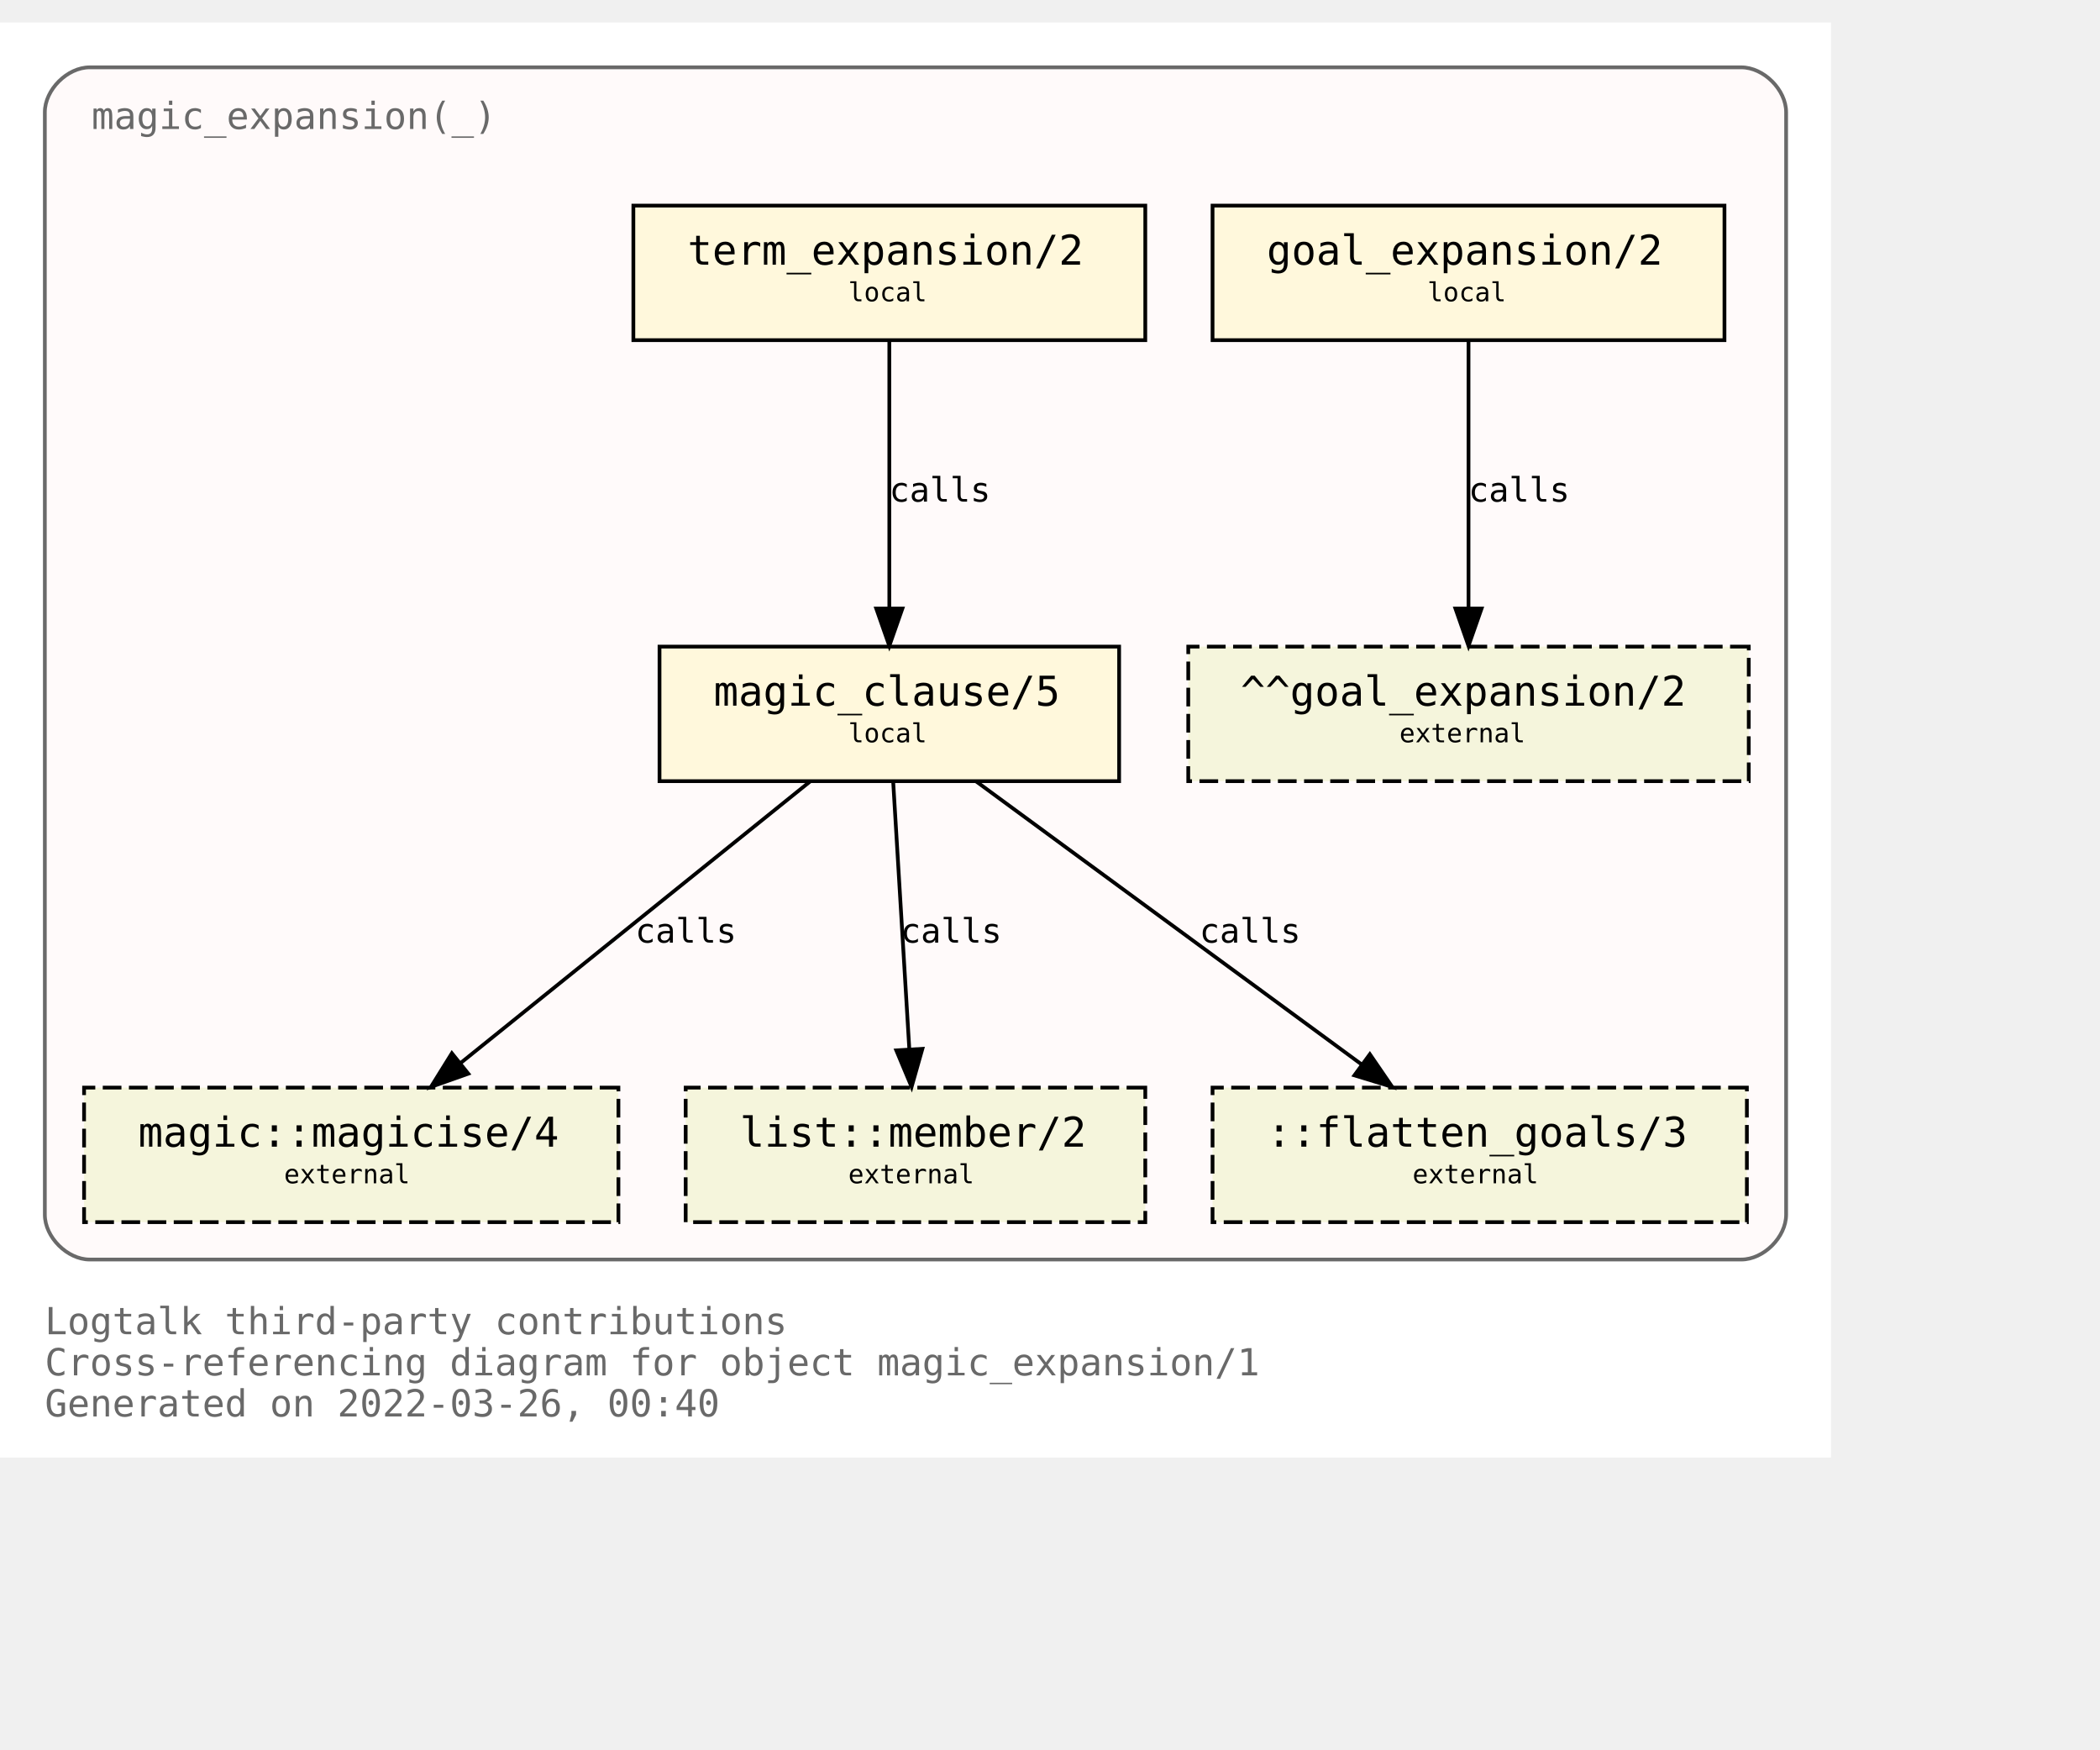
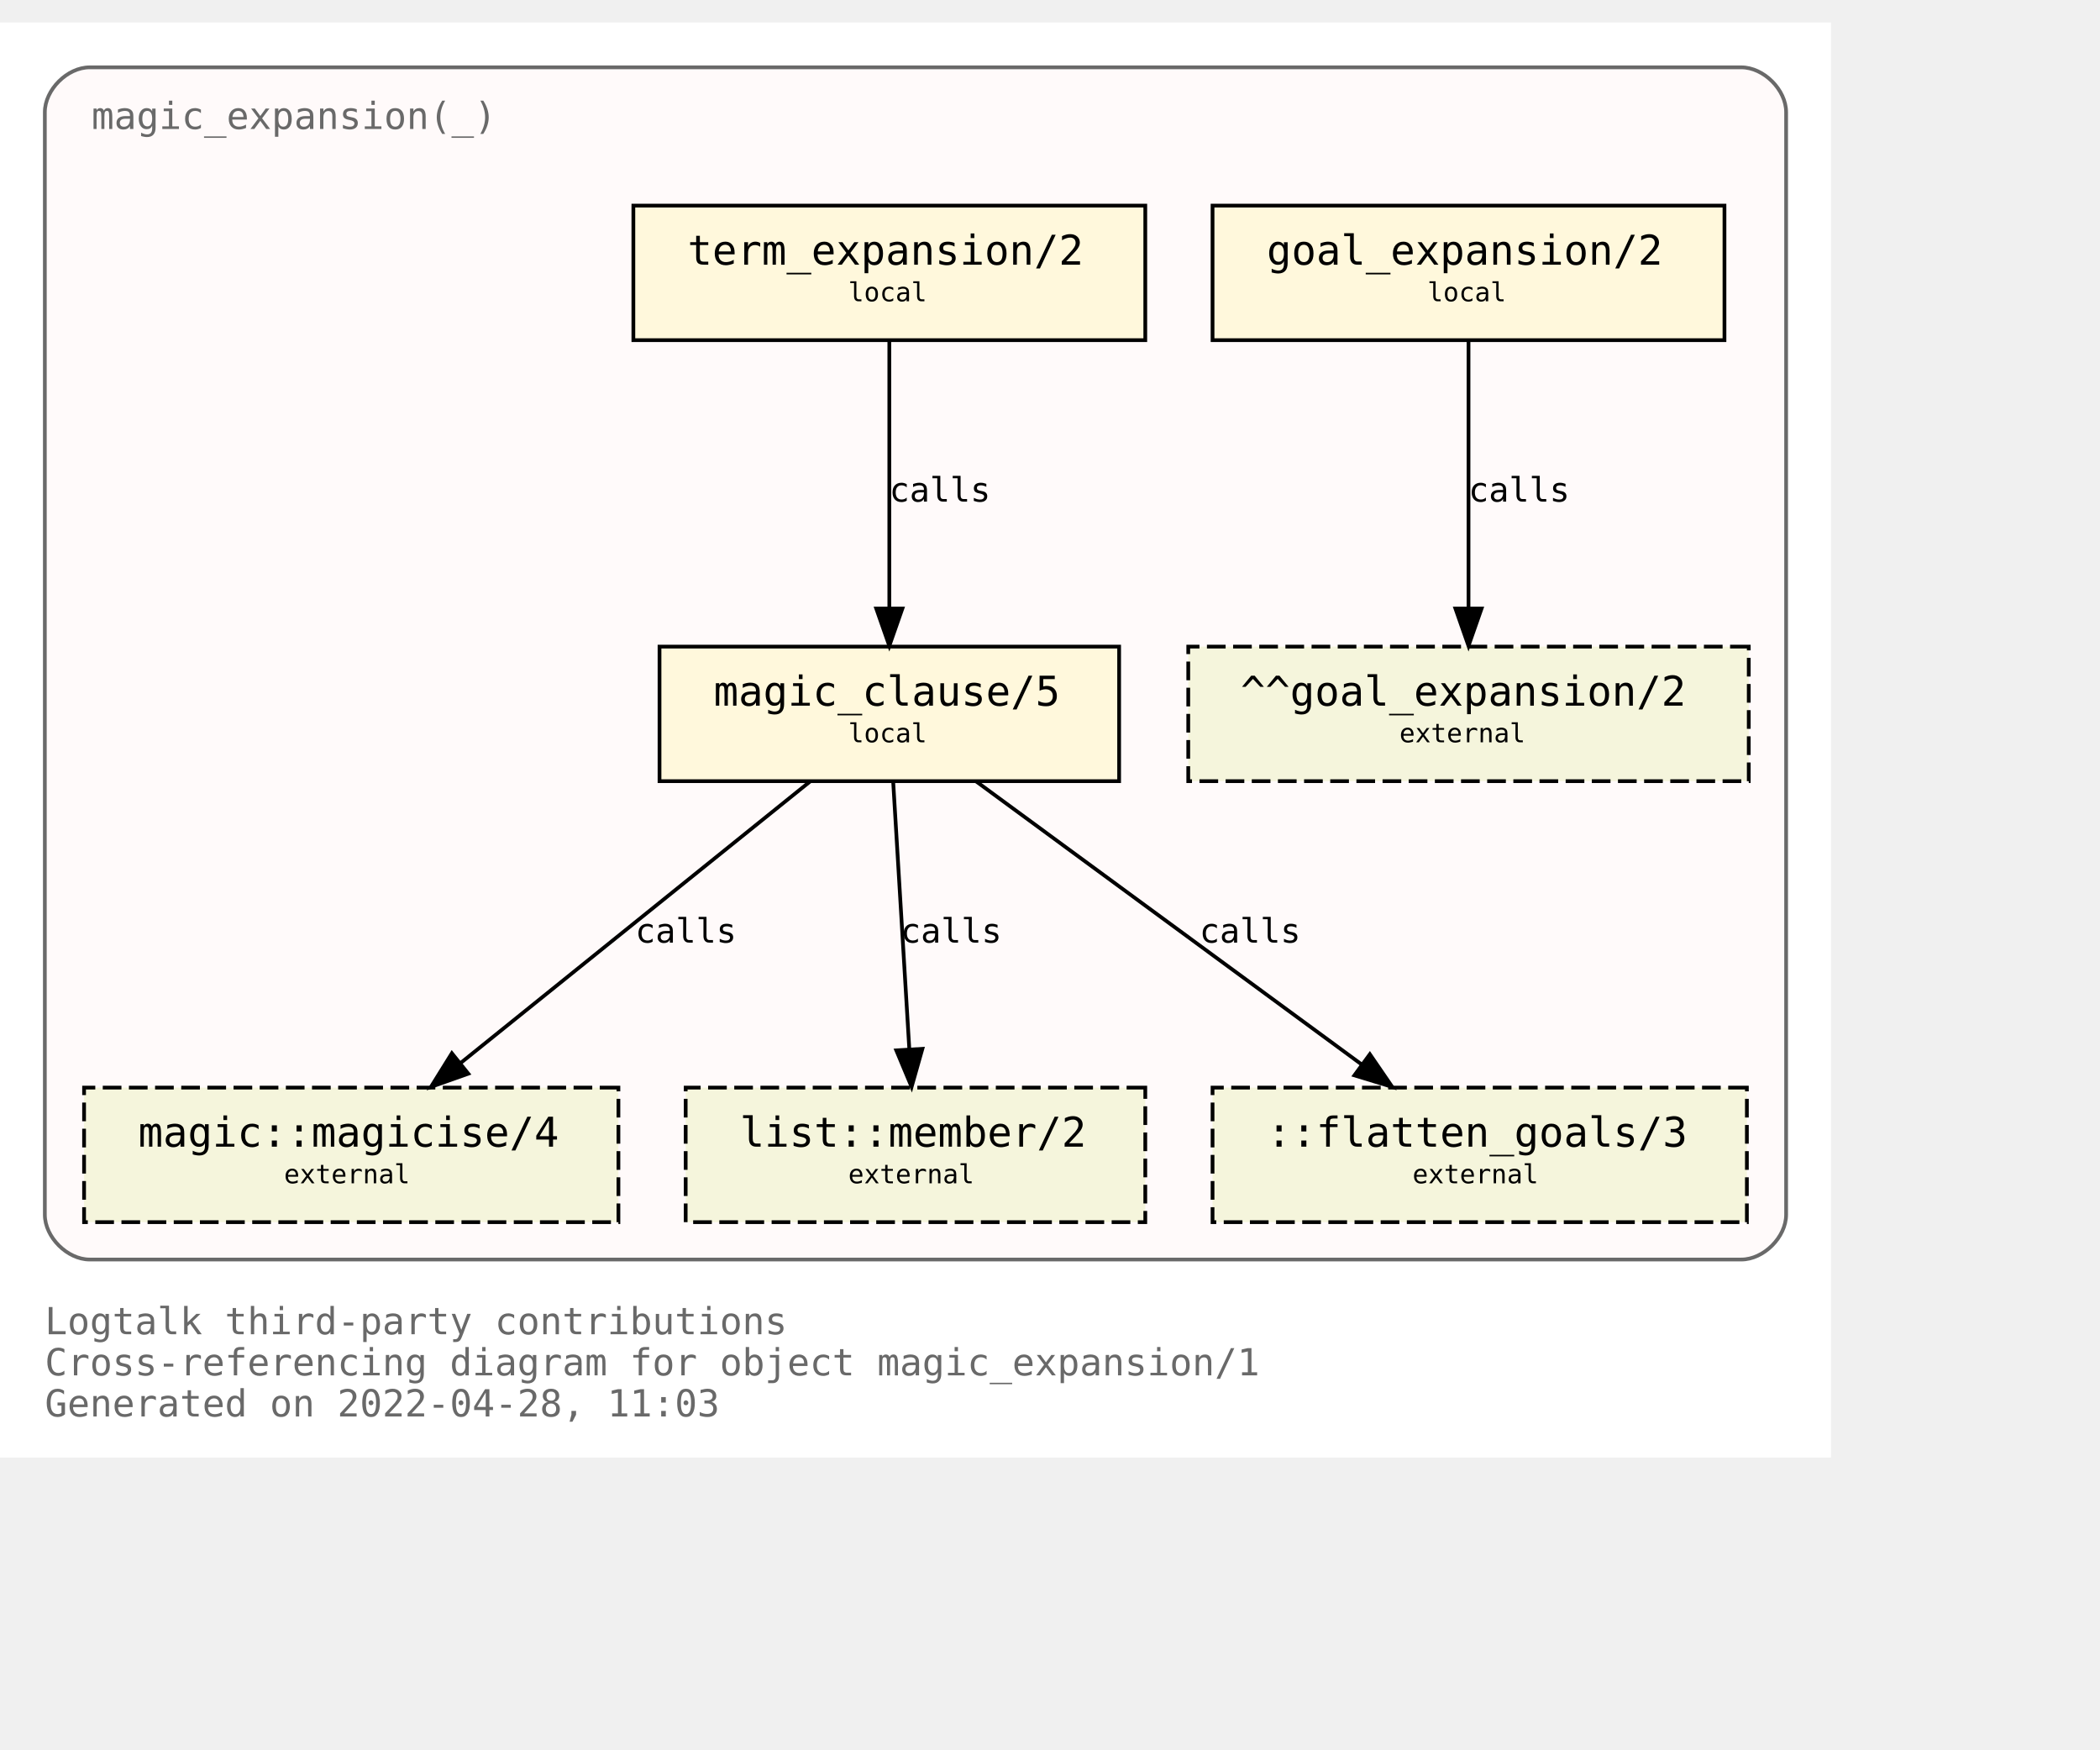
<svg xmlns="http://www.w3.org/2000/svg" xmlns:xlink="http://www.w3.org/1999/xlink" width="634pt" height="528pt" viewBox="72.00 72.00 562.00 456.00">
  <g id="graph0" class="graph" transform="scale(1 1) rotate(0) translate(76 452)">
    <polygon fill="white" stroke="transparent" points="-4,4 -4,-380 486,-380 486,4 -4,4" />
    <text text-anchor="start" x="8" y="-29" font-family="Monospace" font-size="10.00" fill="dimgray">Logtalk third-party contributions</text>
    <text text-anchor="start" x="8" y="-18" font-family="Monospace" font-size="10.00" fill="dimgray">Cross-referencing diagram for object magic_expansion/1</text>
-     <text text-anchor="start" x="8" y="-7" font-family="Monospace" font-size="10.00" fill="dimgray">Generated on 2022-03-26, 00:40</text>
+     <text text-anchor="start" x="8" y="-7" font-family="Monospace" font-size="10.00" fill="dimgray">Generated on 2022-04-28, 11:03</text>
    <g id="clust1" class="cluster">
      <g id="a_clust1">
        <a xlink:title="magic_expansion(_)">
          <path fill="snow" stroke="dimgray" d="M20,-49C20,-49 462,-49 462,-49 468,-49 474,-55 474,-61 474,-61 474,-356 474,-356 474,-362 468,-368 462,-368 462,-368 20,-368 20,-368 14,-368 8,-362 8,-356 8,-356 8,-61 8,-61 8,-55 14,-49 20,-49" />
          <g id="a_clust1_0">
-             <a xlink:href="https://github.com/LogtalkDotOrg/logtalk3/tree/4ee301d1ca3787243f93a14f2fae59d0d5ea6ba1/contributions/verdi_neruda/magic_expansion.lgt" xlink:title="https://github.com/LogtalkDotOrg/logtalk3/tree/4ee301d1ca3787243f93a14f2fae59d0d5ea6ba1/contributions/verdi_neruda/magic_expansion.lgt">
+             <a xlink:href="https://github.com/LogtalkDotOrg/logtalk3/tree/4d1badf2393d1a72157e74f0e3df92249e9200dd/contributions/verdi_neruda/magic_expansion.lgt" xlink:title="https://github.com/LogtalkDotOrg/logtalk3/tree/4d1badf2393d1a72157e74f0e3df92249e9200dd/contributions/verdi_neruda/magic_expansion.lgt">
              <text text-anchor="start" x="20.5" y="-351.5" font-family="Monospace" font-size="10.00" fill="dimgray">magic_expansion(_)</text>
            </a>
          </g>
        </a>
      </g>
    </g>
    <g id="node1" class="node">
      <g id="a_node1">
-         <a xlink:href="https://github.com/LogtalkDotOrg/logtalk3/tree/4ee301d1ca3787243f93a14f2fae59d0d5ea6ba1/contributions/verdi_neruda/magic_expansion.lgt#L51" xlink:title="https://github.com/LogtalkDotOrg/logtalk3/tree/4ee301d1ca3787243f93a14f2fae59d0d5ea6ba1/contributions/verdi_neruda/magic_expansion.lgt#L51">
+         <a xlink:href="https://github.com/LogtalkDotOrg/logtalk3/tree/4d1badf2393d1a72157e74f0e3df92249e9200dd/contributions/verdi_neruda/magic_expansion.lgt#L51" xlink:title="https://github.com/LogtalkDotOrg/logtalk3/tree/4d1badf2393d1a72157e74f0e3df92249e9200dd/contributions/verdi_neruda/magic_expansion.lgt#L51">
          <polygon fill="cornsilk" stroke="black" points="457.5,-331 320.5,-331 320.5,-295 457.5,-295 457.5,-331" />
          <text text-anchor="start" x="329" y="-315.8" font-family="Monospace" font-size="9.00"> </text>
          <text text-anchor="start" x="335" y="-315.2" font-family="Monospace" font-size="11.00">goal_expansion/2</text>
          <text text-anchor="start" x="444" y="-315.8" font-family="Monospace" font-size="9.00"> </text>
          <text text-anchor="start" x="329" y="-304.8" font-family="Monospace" font-size="9.00"> </text>
          <text text-anchor="start" x="378" y="-305.4" font-family="Monospace" font-size="7.00">local</text>
          <text text-anchor="start" x="444" y="-304.8" font-family="Monospace" font-size="9.00"> </text>
        </a>
      </g>
    </g>
    <g id="node7" class="node">
      <polygon fill="beige" stroke="black" stroke-dasharray="5,2" points="464,-213 314,-213 314,-177 464,-177 464,-213" />
      <text text-anchor="start" x="322" y="-197.8" font-family="Monospace" font-size="9.00"> </text>
      <text text-anchor="start" x="328" y="-197.2" font-family="Monospace" font-size="11.00">^^goal_expansion/2</text>
      <text text-anchor="start" x="450" y="-197.8" font-family="Monospace" font-size="9.00"> </text>
      <text text-anchor="start" x="322" y="-186.8" font-family="Monospace" font-size="9.00"> </text>
      <text text-anchor="start" x="370.5" y="-187.4" font-family="Monospace" font-size="7.00">external</text>
      <text text-anchor="start" x="450" y="-186.8" font-family="Monospace" font-size="9.00"> </text>
    </g>
    <g id="edge3" class="edge">
      <g id="a_edge3">
-         <a xlink:href="https://github.com/LogtalkDotOrg/logtalk3/tree/4ee301d1ca3787243f93a14f2fae59d0d5ea6ba1/contributions/verdi_neruda/magic_expansion.lgt#L51" xlink:title="calls">
+         <a xlink:href="https://github.com/LogtalkDotOrg/logtalk3/tree/4d1badf2393d1a72157e74f0e3df92249e9200dd/contributions/verdi_neruda/magic_expansion.lgt#L51" xlink:title="calls">
          <path fill="none" stroke="black" d="M389,-294.88C389,-276.04 389,-245.47 389,-223.3" />
          <polygon fill="black" stroke="black" points="392.5,-223.19 389,-213.19 385.5,-223.19 392.5,-223.19" />
        </a>
      </g>
      <g id="a_edge3-label">
-         <a xlink:href="https://github.com/LogtalkDotOrg/logtalk3/tree/4ee301d1ca3787243f93a14f2fae59d0d5ea6ba1/contributions/verdi_neruda/magic_expansion.lgt#L51" xlink:title="https://github.com/LogtalkDotOrg/logtalk3/tree/4ee301d1ca3787243f93a14f2fae59d0d5ea6ba1/contributions/verdi_neruda/magic_expansion.lgt#L51">
+         <a xlink:href="https://github.com/LogtalkDotOrg/logtalk3/tree/4d1badf2393d1a72157e74f0e3df92249e9200dd/contributions/verdi_neruda/magic_expansion.lgt#L51" xlink:title="https://github.com/LogtalkDotOrg/logtalk3/tree/4d1badf2393d1a72157e74f0e3df92249e9200dd/contributions/verdi_neruda/magic_expansion.lgt#L51">
          <text text-anchor="start" x="389" y="-251.8" font-family="Monospace" font-size="9.00">calls</text>
        </a>
      </g>
    </g>
    <g id="node2" class="node">
      <g id="a_node2">
-         <a xlink:href="https://github.com/LogtalkDotOrg/logtalk3/tree/4ee301d1ca3787243f93a14f2fae59d0d5ea6ba1/contributions/verdi_neruda/magic_expansion.lgt#L54" xlink:title="https://github.com/LogtalkDotOrg/logtalk3/tree/4ee301d1ca3787243f93a14f2fae59d0d5ea6ba1/contributions/verdi_neruda/magic_expansion.lgt#L54">
+         <a xlink:href="https://github.com/LogtalkDotOrg/logtalk3/tree/4d1badf2393d1a72157e74f0e3df92249e9200dd/contributions/verdi_neruda/magic_expansion.lgt#L54" xlink:title="https://github.com/LogtalkDotOrg/logtalk3/tree/4d1badf2393d1a72157e74f0e3df92249e9200dd/contributions/verdi_neruda/magic_expansion.lgt#L54">
          <polygon fill="cornsilk" stroke="black" points="302.5,-331 165.5,-331 165.5,-295 302.5,-295 302.5,-331" />
          <text text-anchor="start" x="174" y="-315.8" font-family="Monospace" font-size="9.00"> </text>
          <text text-anchor="start" x="180" y="-315.2" font-family="Monospace" font-size="11.00">term_expansion/2</text>
          <text text-anchor="start" x="289" y="-315.8" font-family="Monospace" font-size="9.00"> </text>
          <text text-anchor="start" x="174" y="-304.8" font-family="Monospace" font-size="9.00"> </text>
          <text text-anchor="start" x="223" y="-305.4" font-family="Monospace" font-size="7.00">local</text>
          <text text-anchor="start" x="289" y="-304.8" font-family="Monospace" font-size="9.00"> </text>
        </a>
      </g>
    </g>
    <g id="node3" class="node">
      <g id="a_node3">
-         <a xlink:href="https://github.com/LogtalkDotOrg/logtalk3/tree/4ee301d1ca3787243f93a14f2fae59d0d5ea6ba1/contributions/verdi_neruda/magic_expansion.lgt#L61" xlink:title="https://github.com/LogtalkDotOrg/logtalk3/tree/4ee301d1ca3787243f93a14f2fae59d0d5ea6ba1/contributions/verdi_neruda/magic_expansion.lgt#L61">
+         <a xlink:href="https://github.com/LogtalkDotOrg/logtalk3/tree/4d1badf2393d1a72157e74f0e3df92249e9200dd/contributions/verdi_neruda/magic_expansion.lgt#L61" xlink:title="https://github.com/LogtalkDotOrg/logtalk3/tree/4d1badf2393d1a72157e74f0e3df92249e9200dd/contributions/verdi_neruda/magic_expansion.lgt#L61">
          <polygon fill="cornsilk" stroke="black" points="295.5,-213 172.5,-213 172.5,-177 295.5,-177 295.5,-213" />
          <text text-anchor="start" x="181" y="-197.8" font-family="Monospace" font-size="9.00"> </text>
          <text text-anchor="start" x="187" y="-197.2" font-family="Monospace" font-size="11.00">magic_clause/5</text>
          <text text-anchor="start" x="282" y="-197.8" font-family="Monospace" font-size="9.00"> </text>
          <text text-anchor="start" x="181" y="-186.8" font-family="Monospace" font-size="9.00"> </text>
          <text text-anchor="start" x="223" y="-187.4" font-family="Monospace" font-size="7.00">local</text>
          <text text-anchor="start" x="282" y="-186.8" font-family="Monospace" font-size="9.00"> </text>
        </a>
      </g>
    </g>
    <g id="edge1" class="edge">
      <g id="a_edge1">
-         <a xlink:href="https://github.com/LogtalkDotOrg/logtalk3/tree/4ee301d1ca3787243f93a14f2fae59d0d5ea6ba1/contributions/verdi_neruda/magic_expansion.lgt#L54" xlink:title="calls">
+         <a xlink:href="https://github.com/LogtalkDotOrg/logtalk3/tree/4d1badf2393d1a72157e74f0e3df92249e9200dd/contributions/verdi_neruda/magic_expansion.lgt#L54" xlink:title="calls">
          <path fill="none" stroke="black" d="M234,-294.88C234,-276.04 234,-245.47 234,-223.3" />
          <polygon fill="black" stroke="black" points="237.5,-223.19 234,-213.19 230.5,-223.19 237.5,-223.19" />
        </a>
      </g>
      <g id="a_edge1-label">
-         <a xlink:href="https://github.com/LogtalkDotOrg/logtalk3/tree/4ee301d1ca3787243f93a14f2fae59d0d5ea6ba1/contributions/verdi_neruda/magic_expansion.lgt#L54" xlink:title="https://github.com/LogtalkDotOrg/logtalk3/tree/4ee301d1ca3787243f93a14f2fae59d0d5ea6ba1/contributions/verdi_neruda/magic_expansion.lgt#L54">
+         <a xlink:href="https://github.com/LogtalkDotOrg/logtalk3/tree/4d1badf2393d1a72157e74f0e3df92249e9200dd/contributions/verdi_neruda/magic_expansion.lgt#L54" xlink:title="https://github.com/LogtalkDotOrg/logtalk3/tree/4d1badf2393d1a72157e74f0e3df92249e9200dd/contributions/verdi_neruda/magic_expansion.lgt#L54">
          <text text-anchor="start" x="234" y="-251.8" font-family="Monospace" font-size="9.00">calls</text>
        </a>
      </g>
    </g>
    <g id="node4" class="node">
      <g id="a_node4">
        <a xlink:href="https://logtalk.org/library/magic_0.html#magicise/4" xlink:title="https://logtalk.org/library/magic_0.html#magicise/4">
          <polygon fill="beige" stroke="black" stroke-dasharray="5,2" points="161.5,-95 18.5,-95 18.5,-59 161.5,-59 161.5,-95" />
          <text text-anchor="start" x="27" y="-79.8" font-family="Monospace" font-size="9.00"> </text>
          <text text-anchor="start" x="33" y="-79.2" font-family="Monospace" font-size="11.00">magic::magicise/4</text>
          <text text-anchor="start" x="148" y="-79.8" font-family="Monospace" font-size="9.00"> </text>
          <text text-anchor="start" x="27" y="-68.8" font-family="Monospace" font-size="9.00"> </text>
          <text text-anchor="start" x="72" y="-69.4" font-family="Monospace" font-size="7.00">external</text>
          <text text-anchor="start" x="148" y="-68.8" font-family="Monospace" font-size="9.00"> </text>
        </a>
      </g>
    </g>
    <g id="edge4" class="edge">
      <g id="a_edge4">
-         <a xlink:href="https://github.com/LogtalkDotOrg/logtalk3/tree/4ee301d1ca3787243f93a14f2fae59d0d5ea6ba1/contributions/verdi_neruda/magic_expansion.lgt#L61" xlink:title="calls">
+         <a xlink:href="https://github.com/LogtalkDotOrg/logtalk3/tree/4d1badf2393d1a72157e74f0e3df92249e9200dd/contributions/verdi_neruda/magic_expansion.lgt#L61" xlink:title="calls">
          <path fill="none" stroke="black" d="M212.75,-176.88C187.97,-156.92 146.88,-123.82 119.13,-101.47" />
          <polygon fill="black" stroke="black" points="121.32,-98.73 111.33,-95.19 116.93,-104.19 121.32,-98.73" />
        </a>
      </g>
      <g id="a_edge4-label">
-         <a xlink:href="https://github.com/LogtalkDotOrg/logtalk3/tree/4ee301d1ca3787243f93a14f2fae59d0d5ea6ba1/contributions/verdi_neruda/magic_expansion.lgt#L61" xlink:title="https://github.com/LogtalkDotOrg/logtalk3/tree/4ee301d1ca3787243f93a14f2fae59d0d5ea6ba1/contributions/verdi_neruda/magic_expansion.lgt#L61">
+         <a xlink:href="https://github.com/LogtalkDotOrg/logtalk3/tree/4d1badf2393d1a72157e74f0e3df92249e9200dd/contributions/verdi_neruda/magic_expansion.lgt#L61" xlink:title="https://github.com/LogtalkDotOrg/logtalk3/tree/4d1badf2393d1a72157e74f0e3df92249e9200dd/contributions/verdi_neruda/magic_expansion.lgt#L61">
          <text text-anchor="start" x="166" y="-133.8" font-family="Monospace" font-size="9.00">calls</text>
        </a>
      </g>
    </g>
    <g id="node5" class="node">
      <g id="a_node5">
        <a xlink:href="https://logtalk.org/library/listp_0.html#member/2" xlink:title="https://logtalk.org/library/listp_0.html#member/2">
          <polygon fill="beige" stroke="black" stroke-dasharray="5,2" points="302.5,-95 179.5,-95 179.5,-59 302.5,-59 302.5,-95" />
          <text text-anchor="start" x="188" y="-79.8" font-family="Monospace" font-size="9.00"> </text>
          <text text-anchor="start" x="194" y="-79.2" font-family="Monospace" font-size="11.00">list::member/2</text>
          <text text-anchor="start" x="289" y="-79.8" font-family="Monospace" font-size="9.00"> </text>
          <text text-anchor="start" x="188" y="-68.8" font-family="Monospace" font-size="9.00"> </text>
          <text text-anchor="start" x="223" y="-69.4" font-family="Monospace" font-size="7.00">external</text>
          <text text-anchor="start" x="289" y="-68.8" font-family="Monospace" font-size="9.00"> </text>
        </a>
      </g>
    </g>
    <g id="edge5" class="edge">
      <g id="a_edge5">
-         <a xlink:href="https://github.com/LogtalkDotOrg/logtalk3/tree/4ee301d1ca3787243f93a14f2fae59d0d5ea6ba1/contributions/verdi_neruda/magic_expansion.lgt#L61" xlink:title="calls">
+         <a xlink:href="https://github.com/LogtalkDotOrg/logtalk3/tree/4d1badf2393d1a72157e74f0e3df92249e9200dd/contributions/verdi_neruda/magic_expansion.lgt#L61" xlink:title="calls">
          <path fill="none" stroke="black" d="M235.03,-176.88C236.17,-158.04 238.01,-127.47 239.35,-105.3" />
          <polygon fill="black" stroke="black" points="242.85,-105.38 239.96,-95.19 235.87,-104.96 242.85,-105.38" />
        </a>
      </g>
      <g id="a_edge5-label">
-         <a xlink:href="https://github.com/LogtalkDotOrg/logtalk3/tree/4ee301d1ca3787243f93a14f2fae59d0d5ea6ba1/contributions/verdi_neruda/magic_expansion.lgt#L61" xlink:title="https://github.com/LogtalkDotOrg/logtalk3/tree/4ee301d1ca3787243f93a14f2fae59d0d5ea6ba1/contributions/verdi_neruda/magic_expansion.lgt#L61">
+         <a xlink:href="https://github.com/LogtalkDotOrg/logtalk3/tree/4d1badf2393d1a72157e74f0e3df92249e9200dd/contributions/verdi_neruda/magic_expansion.lgt#L61" xlink:title="https://github.com/LogtalkDotOrg/logtalk3/tree/4d1badf2393d1a72157e74f0e3df92249e9200dd/contributions/verdi_neruda/magic_expansion.lgt#L61">
          <text text-anchor="start" x="237" y="-133.8" font-family="Monospace" font-size="9.00">calls</text>
        </a>
      </g>
    </g>
    <g id="node6" class="node">
      <polygon fill="beige" stroke="black" stroke-dasharray="5,2" points="463.5,-95 320.5,-95 320.5,-59 463.5,-59 463.5,-95" />
      <text text-anchor="start" x="329" y="-79.8" font-family="Monospace" font-size="9.00"> </text>
      <text text-anchor="start" x="335" y="-79.2" font-family="Monospace" font-size="11.00">::flatten_goals/3</text>
      <text text-anchor="start" x="450" y="-79.8" font-family="Monospace" font-size="9.00"> </text>
      <text text-anchor="start" x="329" y="-68.8" font-family="Monospace" font-size="9.00"> </text>
      <text text-anchor="start" x="374" y="-69.4" font-family="Monospace" font-size="7.00">external</text>
      <text text-anchor="start" x="450" y="-68.8" font-family="Monospace" font-size="9.00"> </text>
    </g>
    <g id="edge2" class="edge">
      <g id="a_edge2">
-         <a xlink:href="https://github.com/LogtalkDotOrg/logtalk3/tree/4ee301d1ca3787243f93a14f2fae59d0d5ea6ba1/contributions/verdi_neruda/magic_expansion.lgt#L61" xlink:title="calls">
+         <a xlink:href="https://github.com/LogtalkDotOrg/logtalk3/tree/4d1badf2393d1a72157e74f0e3df92249e9200dd/contributions/verdi_neruda/magic_expansion.lgt#L61" xlink:title="calls">
          <path fill="none" stroke="black" d="M257.31,-176.88C284.62,-156.84 329.98,-123.53 360.43,-101.18" />
          <polygon fill="black" stroke="black" points="362.6,-103.93 368.59,-95.19 358.46,-98.28 362.6,-103.93" />
        </a>
      </g>
      <g id="a_edge2-label">
-         <a xlink:href="https://github.com/LogtalkDotOrg/logtalk3/tree/4ee301d1ca3787243f93a14f2fae59d0d5ea6ba1/contributions/verdi_neruda/magic_expansion.lgt#L61" xlink:title="https://github.com/LogtalkDotOrg/logtalk3/tree/4ee301d1ca3787243f93a14f2fae59d0d5ea6ba1/contributions/verdi_neruda/magic_expansion.lgt#L61">
+         <a xlink:href="https://github.com/LogtalkDotOrg/logtalk3/tree/4d1badf2393d1a72157e74f0e3df92249e9200dd/contributions/verdi_neruda/magic_expansion.lgt#L61" xlink:title="https://github.com/LogtalkDotOrg/logtalk3/tree/4d1badf2393d1a72157e74f0e3df92249e9200dd/contributions/verdi_neruda/magic_expansion.lgt#L61">
          <text text-anchor="start" x="317" y="-133.8" font-family="Monospace" font-size="9.00">calls</text>
        </a>
      </g>
    </g>
  </g>
</svg>
